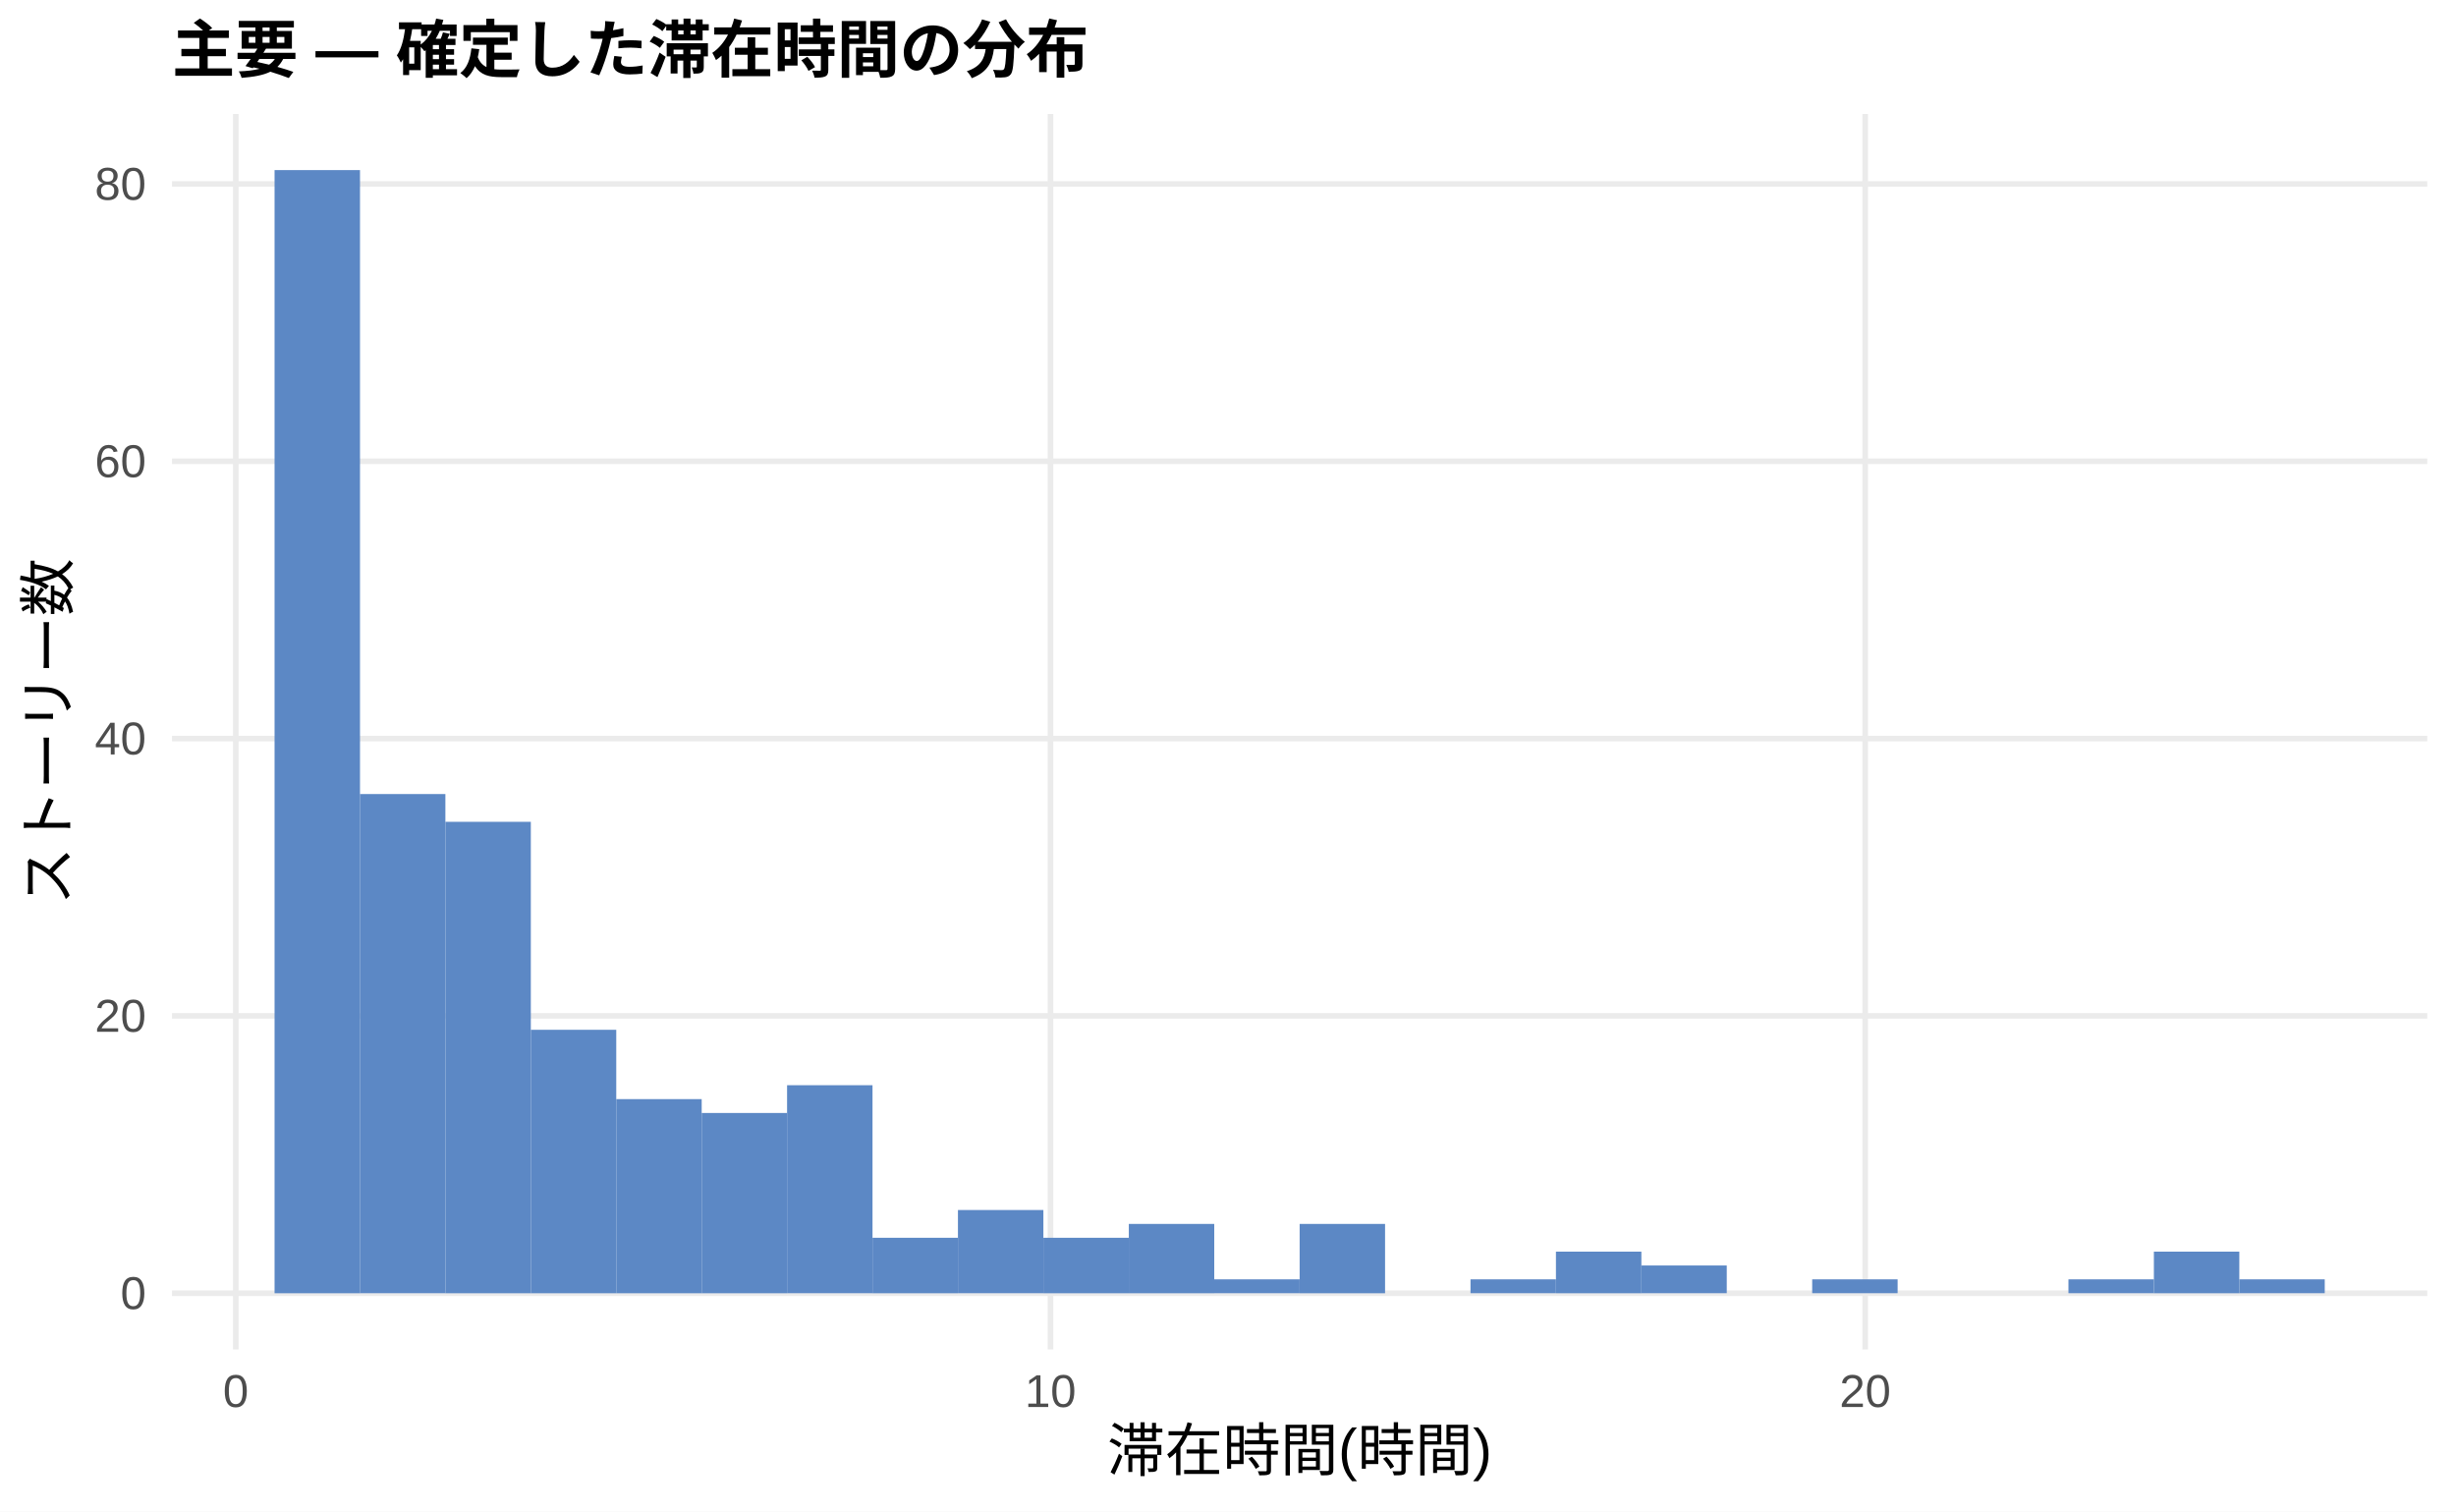
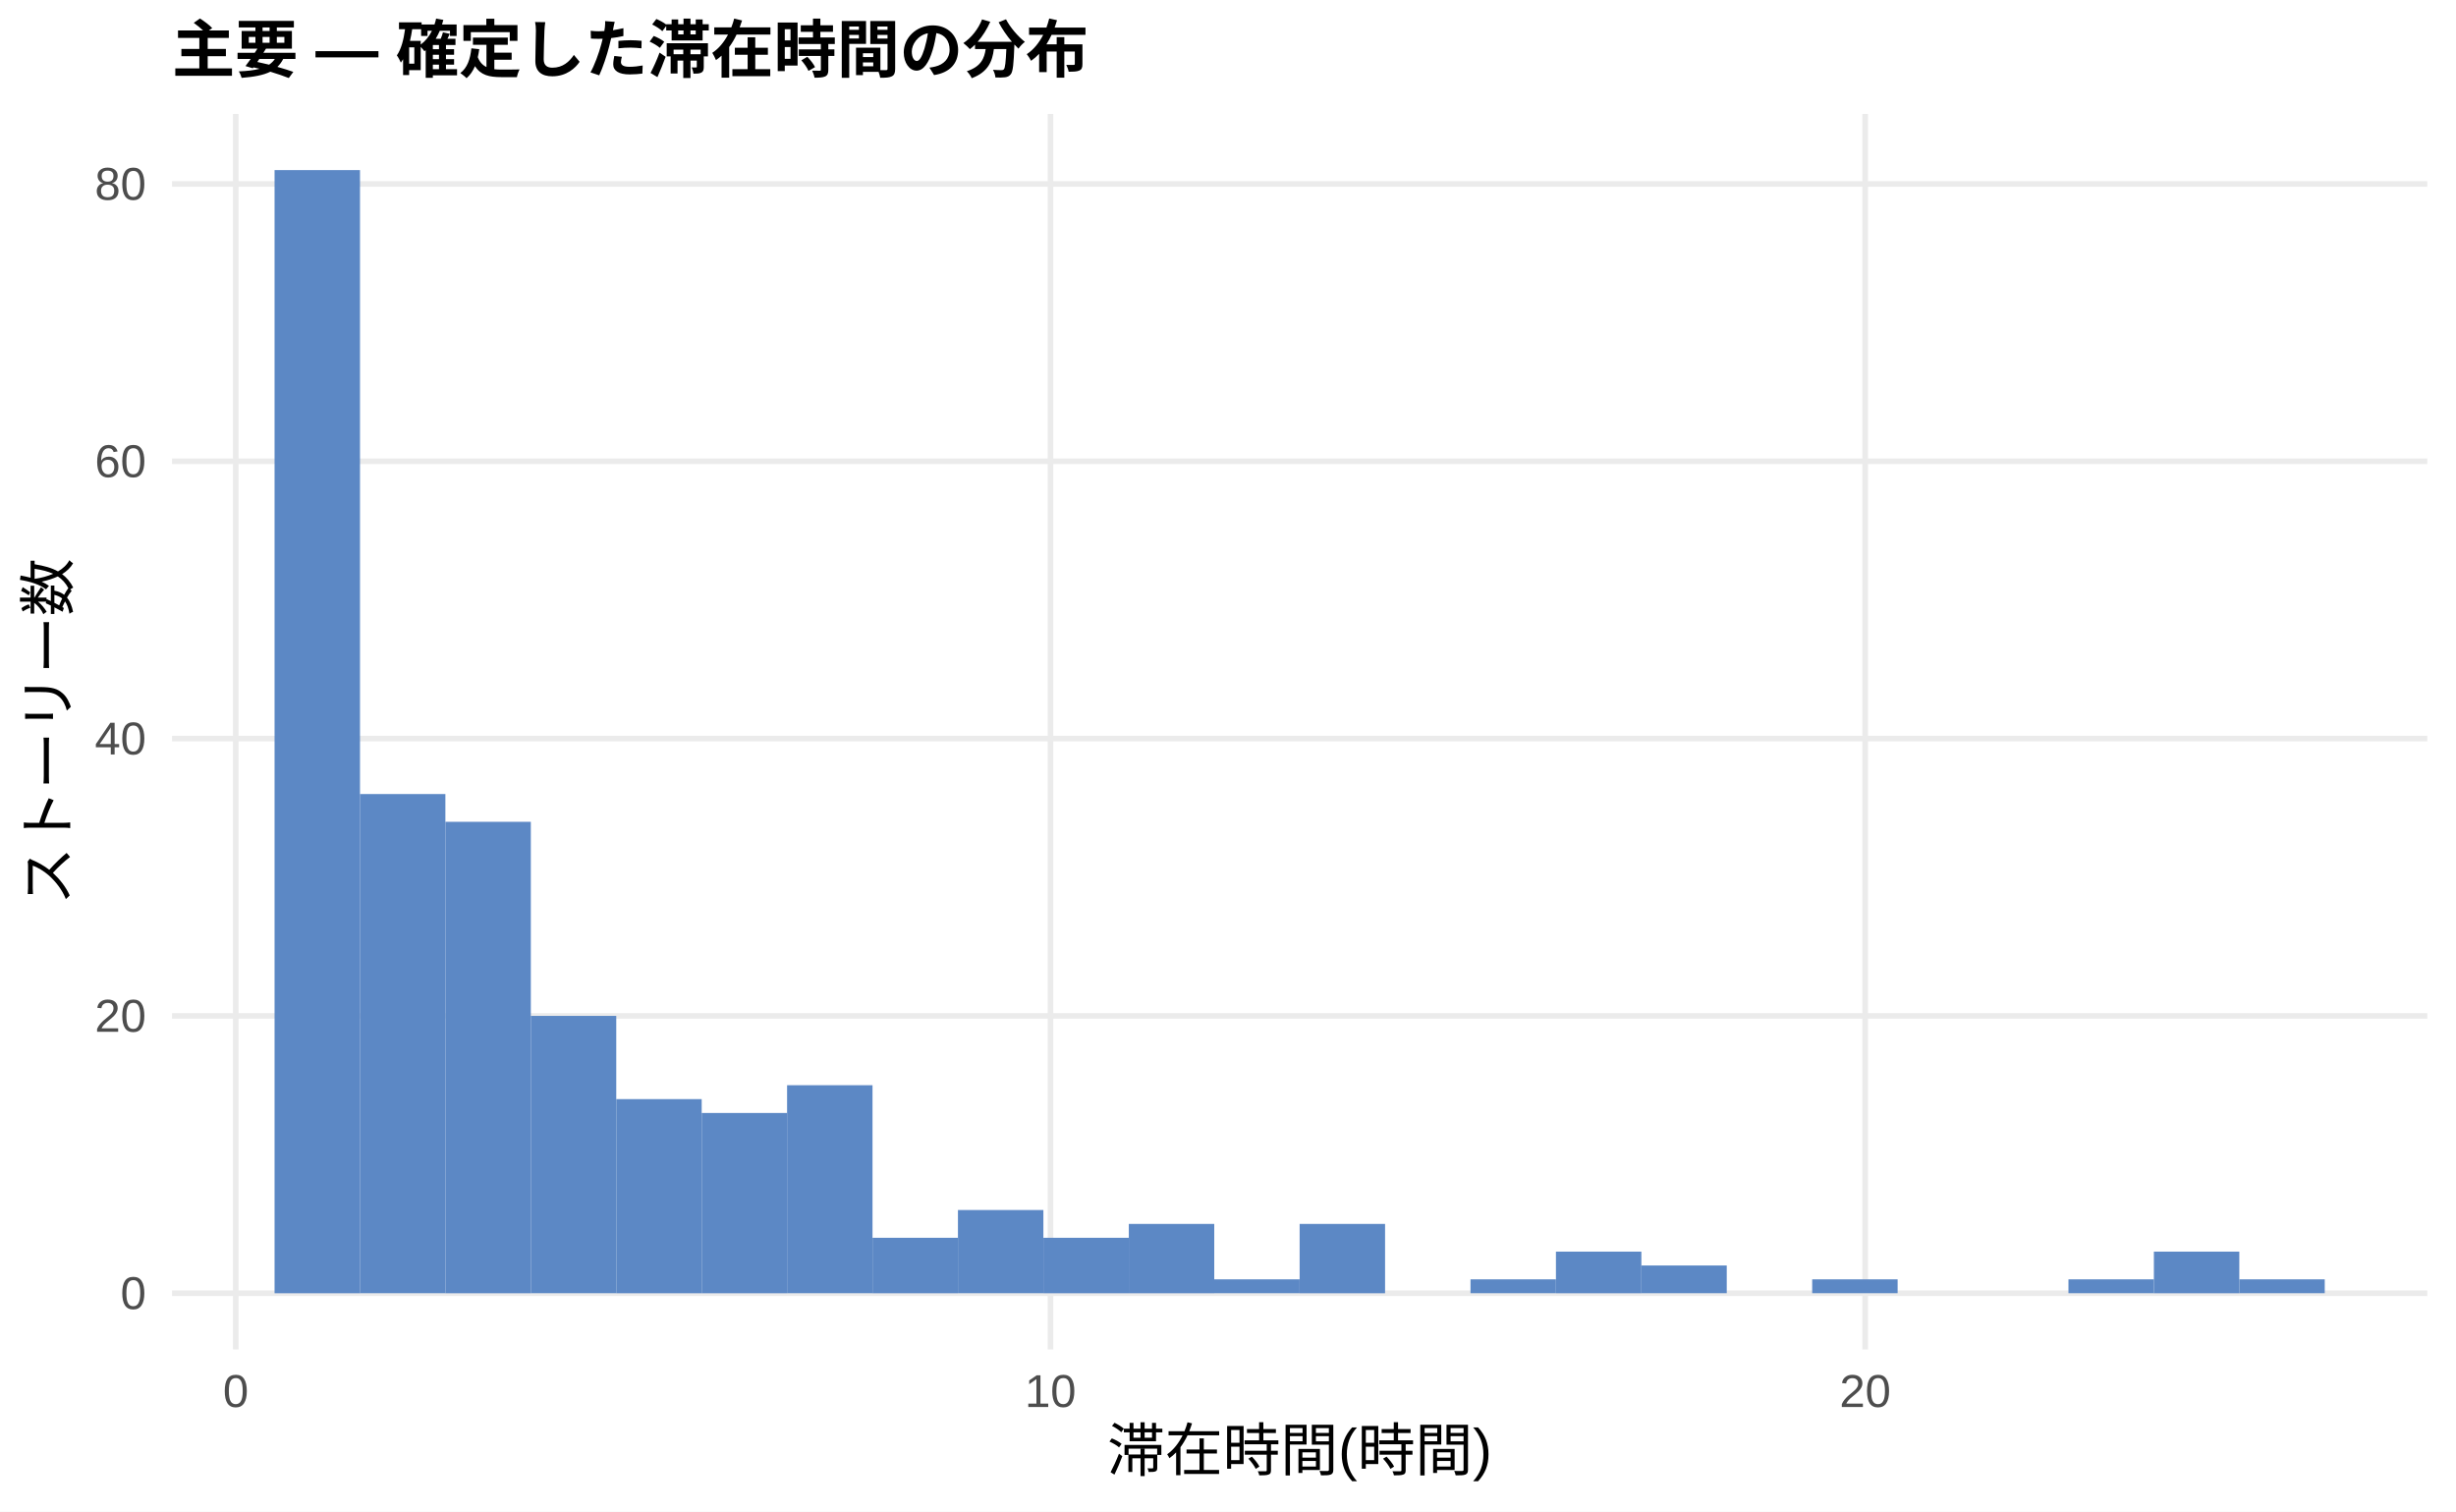
<svg xmlns="http://www.w3.org/2000/svg" width="468.00pt" height="288.00pt" viewBox="0 0 468.00 288.00">
  <g class="svglite">
    <defs>
      <style type="text/css">
    .svglite line, .svglite polyline, .svglite polygon, .svglite path, .svglite rect, .svglite circle {
      fill: none;
      stroke: #000000;
      stroke-linecap: round;
      stroke-linejoin: round;
      stroke-miterlimit: 10.00;
    }
    .svglite text {
      white-space: pre;
    }
    .svglite g.glyphgroup path {
      fill: inherit;
      stroke: none;
    }
  </style>
    </defs>
    <rect width="100%" height="100%" style="stroke: none; fill: #FFFFFF;" />
    <defs>
      <clipPath id="cpMC4wMHw0NjguMDB8MC4wMHwyODguMDA=">
        <rect x="0.00" y="0.00" width="468.00" height="288.00" />
      </clipPath>
    </defs>
    <g clip-path="url(#cpMC4wMHw0NjguMDB8MC4wMHwyODguMDA=)">
      <rect x="0.00" y="0.00" width="468.00" height="288.00" style="stroke-width: 1.07; stroke: none; fill: #FFFFFF;" />
    </g>
    <defs>
      <clipPath id="cpMzIuNzh8NDYyLjUyfDIxLjcxfDI1Ny4xMg==">
        <rect x="32.78" y="21.71" width="429.74" height="235.41" />
      </clipPath>
    </defs>
    <g clip-path="url(#cpMzIuNzh8NDYyLjUyfDIxLjcxfDI1Ny4xMg==)">
      <polyline points="32.78,246.42 462.52,246.42 " style="stroke-width: 1.07; stroke: #EBEBEB; stroke-linecap: butt;" />
      <polyline points="32.78,193.57 462.52,193.57 " style="stroke-width: 1.07; stroke: #EBEBEB; stroke-linecap: butt;" />
      <polyline points="32.78,140.73 462.52,140.73 " style="stroke-width: 1.07; stroke: #EBEBEB; stroke-linecap: butt;" />
      <polyline points="32.78,87.89 462.52,87.89 " style="stroke-width: 1.07; stroke: #EBEBEB; stroke-linecap: butt;" />
      <polyline points="32.78,35.05 462.52,35.05 " style="stroke-width: 1.07; stroke: #EBEBEB; stroke-linecap: butt;" />
      <polyline points="44.93,257.12 44.93,21.71 " style="stroke-width: 1.07; stroke: #EBEBEB; stroke-linecap: butt;" />
      <polyline points="200.17,257.12 200.17,21.71 " style="stroke-width: 1.07; stroke: #EBEBEB; stroke-linecap: butt;" />
      <polyline points="355.42,257.12 355.42,21.71 " style="stroke-width: 1.07; stroke: #EBEBEB; stroke-linecap: butt;" />
      <rect x="52.32" y="32.41" width="16.28" height="214.01" style="stroke-width: 1.07; stroke: none; stroke-linecap: butt; stroke-linejoin: miter; fill: #5C88C5;" />
      <rect x="68.59" y="151.30" width="16.28" height="95.11" style="stroke-width: 1.07; stroke: none; stroke-linecap: butt; stroke-linejoin: miter; fill: #5C88C5;" />
      <rect x="84.87" y="156.59" width="16.28" height="89.83" style="stroke-width: 1.07; stroke: none; stroke-linecap: butt; stroke-linejoin: miter; fill: #5C88C5;" />
-       <rect x="101.15" y="196.22" width="16.28" height="50.20" style="stroke-width: 1.07; stroke: none; stroke-linecap: butt; stroke-linejoin: miter; fill: #5C88C5;" />
+       <rect x="101.15" y="193.57" width="16.28" height="52.84" style="stroke-width: 1.07; stroke: none; stroke-linecap: butt; stroke-linejoin: miter; fill: #5C88C5;" />
      <rect x="117.43" y="209.43" width="16.28" height="36.99" style="stroke-width: 1.07; stroke: none; stroke-linecap: butt; stroke-linejoin: miter; fill: #5C88C5;" />
      <rect x="133.71" y="212.07" width="16.28" height="34.35" style="stroke-width: 1.07; stroke: none; stroke-linecap: butt; stroke-linejoin: miter; fill: #5C88C5;" />
      <rect x="149.98" y="206.78" width="16.28" height="39.63" style="stroke-width: 1.07; stroke: none; stroke-linecap: butt; stroke-linejoin: miter; fill: #5C88C5;" />
      <rect x="166.26" y="235.85" width="16.28" height="10.57" style="stroke-width: 1.07; stroke: none; stroke-linecap: butt; stroke-linejoin: miter; fill: #5C88C5;" />
      <rect x="182.54" y="230.56" width="16.28" height="15.85" style="stroke-width: 1.07; stroke: none; stroke-linecap: butt; stroke-linejoin: miter; fill: #5C88C5;" />
      <rect x="198.82" y="235.85" width="16.28" height="10.57" style="stroke-width: 1.07; stroke: none; stroke-linecap: butt; stroke-linejoin: miter; fill: #5C88C5;" />
      <rect x="215.10" y="233.21" width="16.28" height="13.21" style="stroke-width: 1.07; stroke: none; stroke-linecap: butt; stroke-linejoin: miter; fill: #5C88C5;" />
      <rect x="231.37" y="243.77" width="16.28" height="2.64" style="stroke-width: 1.07; stroke: none; stroke-linecap: butt; stroke-linejoin: miter; fill: #5C88C5;" />
      <rect x="247.65" y="233.21" width="16.28" height="13.21" style="stroke-width: 1.07; stroke: none; stroke-linecap: butt; stroke-linejoin: miter; fill: #5C88C5;" />
      <rect x="263.93" y="246.42" width="16.28" height="0.00" style="stroke-width: 1.07; stroke: none; stroke-linecap: butt; stroke-linejoin: miter; fill: #5C88C5;" />
      <rect x="280.21" y="243.77" width="16.28" height="2.64" style="stroke-width: 1.07; stroke: none; stroke-linecap: butt; stroke-linejoin: miter; fill: #5C88C5;" />
      <rect x="296.49" y="238.49" width="16.28" height="7.93" style="stroke-width: 1.07; stroke: none; stroke-linecap: butt; stroke-linejoin: miter; fill: #5C88C5;" />
      <rect x="312.76" y="241.13" width="16.28" height="5.28" style="stroke-width: 1.07; stroke: none; stroke-linecap: butt; stroke-linejoin: miter; fill: #5C88C5;" />
      <rect x="329.04" y="246.42" width="16.28" height="0.00" style="stroke-width: 1.07; stroke: none; stroke-linecap: butt; stroke-linejoin: miter; fill: #5C88C5;" />
      <rect x="345.32" y="243.77" width="16.28" height="2.64" style="stroke-width: 1.07; stroke: none; stroke-linecap: butt; stroke-linejoin: miter; fill: #5C88C5;" />
      <rect x="361.60" y="246.42" width="16.28" height="0.00" style="stroke-width: 1.07; stroke: none; stroke-linecap: butt; stroke-linejoin: miter; fill: #5C88C5;" />
      <rect x="377.87" y="246.42" width="16.28" height="0.00" style="stroke-width: 1.07; stroke: none; stroke-linecap: butt; stroke-linejoin: miter; fill: #5C88C5;" />
      <rect x="394.15" y="243.77" width="16.28" height="2.64" style="stroke-width: 1.07; stroke: none; stroke-linecap: butt; stroke-linejoin: miter; fill: #5C88C5;" />
      <rect x="410.43" y="238.49" width="16.28" height="7.93" style="stroke-width: 1.07; stroke: none; stroke-linecap: butt; stroke-linejoin: miter; fill: #5C88C5;" />
      <rect x="426.71" y="243.77" width="16.28" height="2.64" style="stroke-width: 1.07; stroke: none; stroke-linecap: butt; stroke-linejoin: miter; fill: #5C88C5;" />
    </g>
    <g clip-path="url(#cpMC4wMHw0NjguMDB8MC4wMHwyODguMDA=)">
      <text x="27.85" y="249.44" text-anchor="end" style="font-size: 8.80px;fill: #4D4D4D; font-family: &quot;Liberation Sans&quot;;" textLength="4.89px" lengthAdjust="spacingAndGlyphs">0</text>
      <text x="27.85" y="196.60" text-anchor="end" style="font-size: 8.80px;fill: #4D4D4D; font-family: &quot;Liberation Sans&quot;;" textLength="9.78px" lengthAdjust="spacingAndGlyphs">20</text>
      <text x="27.85" y="143.76" text-anchor="end" style="font-size: 8.80px;fill: #4D4D4D; font-family: &quot;Liberation Sans&quot;;" textLength="9.78px" lengthAdjust="spacingAndGlyphs">40</text>
      <text x="27.85" y="90.92" text-anchor="end" style="font-size: 8.80px;fill: #4D4D4D; font-family: &quot;Liberation Sans&quot;;" textLength="9.78px" lengthAdjust="spacingAndGlyphs">60</text>
      <text x="27.85" y="38.08" text-anchor="end" style="font-size: 8.80px;fill: #4D4D4D; font-family: &quot;Liberation Sans&quot;;" textLength="9.78px" lengthAdjust="spacingAndGlyphs">80</text>
      <text x="44.93" y="268.10" text-anchor="middle" style="font-size: 8.80px;fill: #4D4D4D; font-family: &quot;Liberation Sans&quot;;" textLength="4.89px" lengthAdjust="spacingAndGlyphs">0</text>
      <text x="200.17" y="268.10" text-anchor="middle" style="font-size: 8.80px;fill: #4D4D4D; font-family: &quot;Liberation Sans&quot;;" textLength="9.78px" lengthAdjust="spacingAndGlyphs">10</text>
      <text x="355.42" y="268.10" text-anchor="middle" style="font-size: 8.80px;fill: #4D4D4D; font-family: &quot;Liberation Sans&quot;;" textLength="9.78px" lengthAdjust="spacingAndGlyphs">20</text>
      <text x="247.65" y="280.24" text-anchor="middle" style="font-size: 11.00px; font-family: &quot;Liberation Sans&quot;;" textLength="73.31px" lengthAdjust="spacingAndGlyphs">滞在時間(時間)</text>
      <text transform="translate(13.05,139.41) rotate(-90)" text-anchor="middle" style="font-size: 11.00px; font-family: &quot;Liberation Sans&quot;;" textLength="66.00px" lengthAdjust="spacingAndGlyphs">ストーリー数</text>
      <text x="32.78" y="13.74" style="font-size: 12.00px; font-weight: bold; font-family: &quot;Liberation Sans&quot;;" textLength="174.66px" lengthAdjust="spacingAndGlyphs">主要 — 確定した滞在時間の分布</text>
    </g>
  </g>
</svg>
